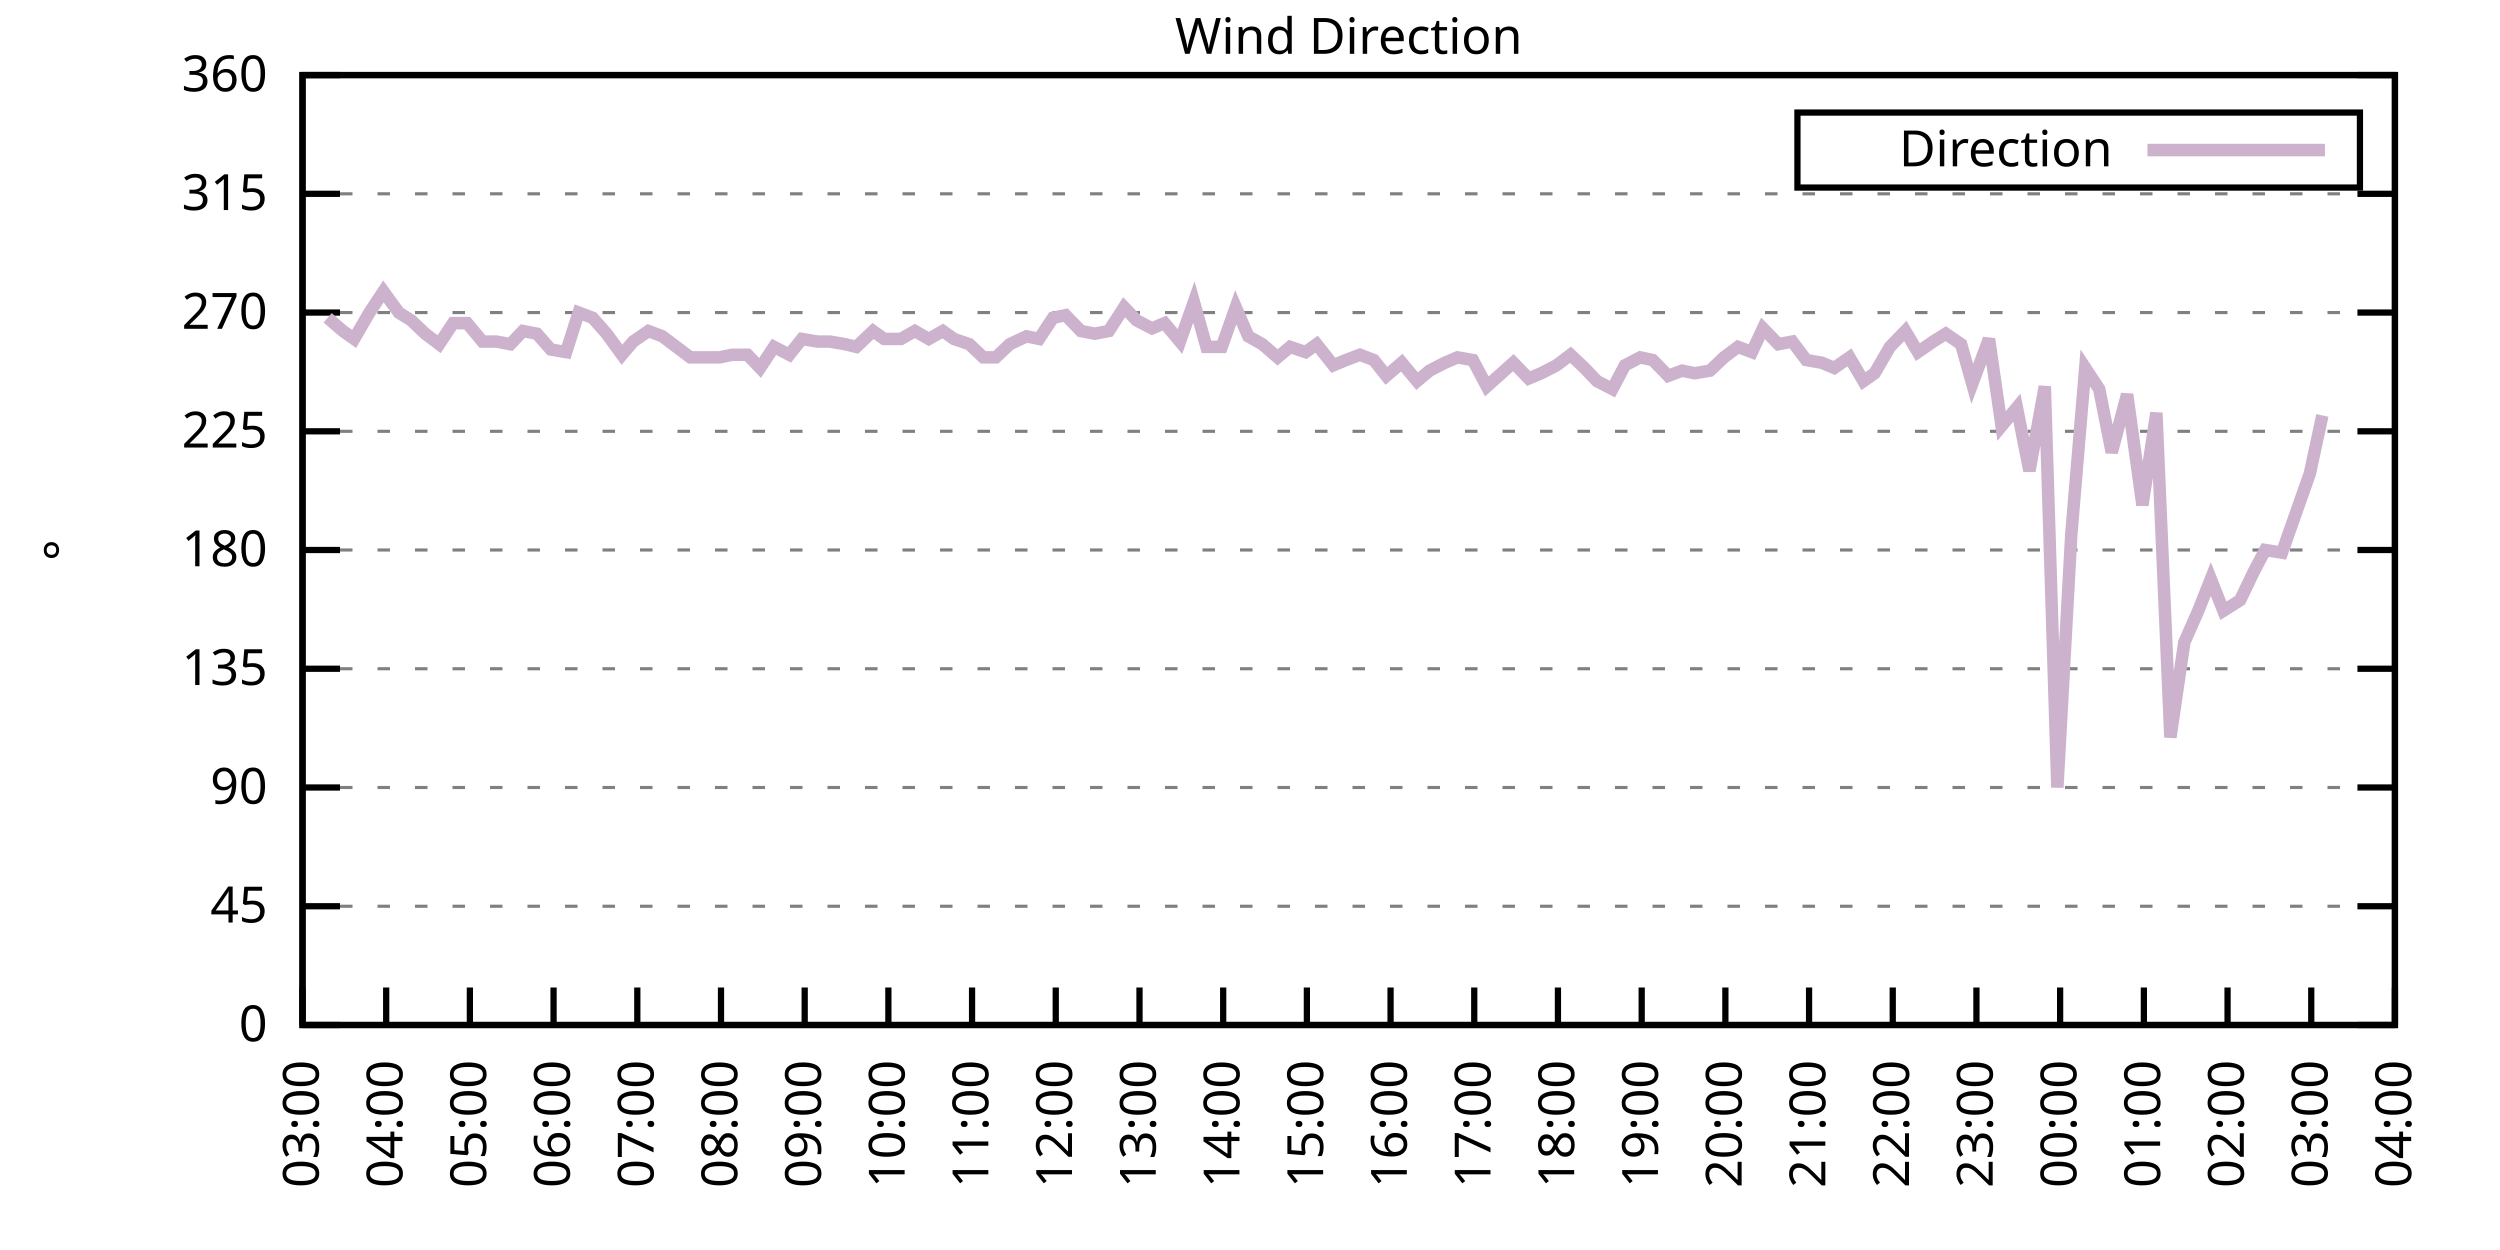
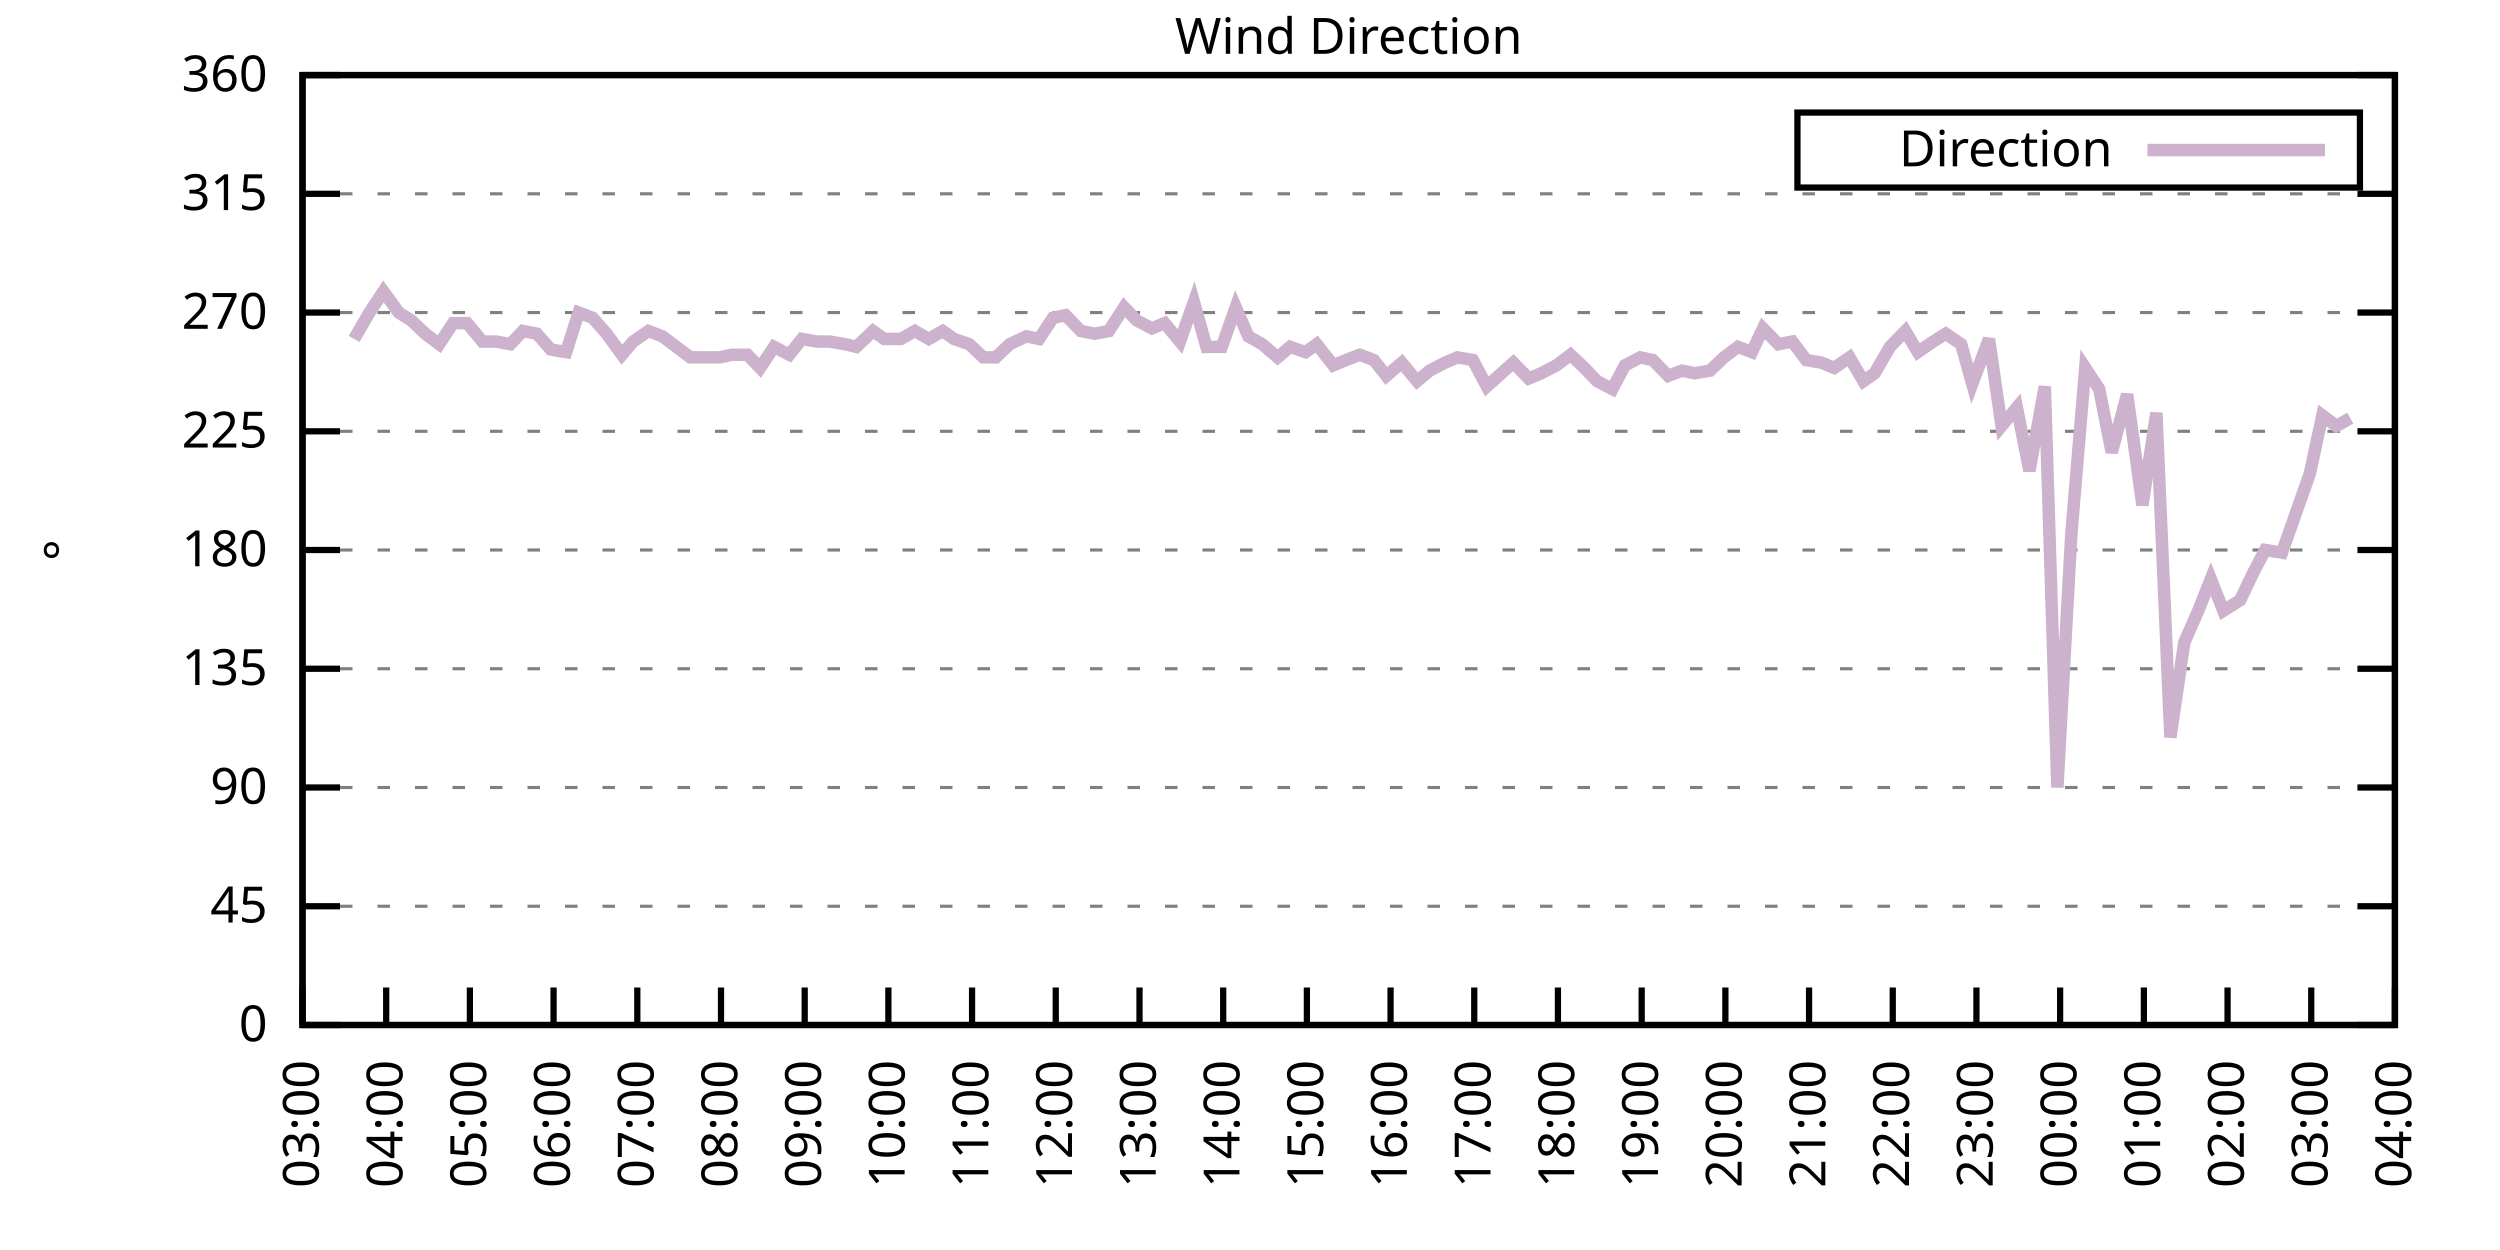
<svg xmlns="http://www.w3.org/2000/svg" xmlns:xlink="http://www.w3.org/1999/xlink" width="400" height="200" viewBox="0 0 400 200">
  <g id="gnuplot_canvas">
    <rect x="0" y="0" width="400" height="200" fill="none" />
    <defs>
      <circle id="gpDot" r="0.5" stroke-width="0.5" stroke="currentColor" />
      <path id="gpPt0" stroke-width="0.333" stroke="currentColor" d="M-1,0 h2 M0,-1 v2" />
      <path id="gpPt1" stroke-width="0.333" stroke="currentColor" d="M-1,-1 L1,1 M1,-1 L-1,1" />
      <path id="gpPt2" stroke-width="0.333" stroke="currentColor" d="M-1,0 L1,0 M0,-1 L0,1 M-1,-1 L1,1 M-1,1 L1,-1" />
      <rect id="gpPt3" stroke-width="0.333" stroke="currentColor" x="-1" y="-1" width="2" height="2" />
      <rect id="gpPt4" stroke-width="0.333" stroke="currentColor" fill="currentColor" x="-1" y="-1" width="2" height="2" />
      <circle id="gpPt5" stroke-width="0.333" stroke="currentColor" cx="0" cy="0" r="1" />
      <use xlink:href="#gpPt5" id="gpPt6" fill="currentColor" stroke="none" />
      <path id="gpPt7" stroke-width="0.333" stroke="currentColor" d="M0,-1.33 L-1.33,0.67 L1.33,0.67 z" />
      <use xlink:href="#gpPt7" id="gpPt8" fill="currentColor" stroke="none" />
      <use xlink:href="#gpPt7" id="gpPt9" stroke="currentColor" transform="rotate(180)" />
      <use xlink:href="#gpPt9" id="gpPt10" fill="currentColor" stroke="none" />
      <use xlink:href="#gpPt3" id="gpPt11" stroke="currentColor" transform="rotate(45)" />
      <use xlink:href="#gpPt11" id="gpPt12" fill="currentColor" stroke="none" />
      <path id="gpPt13" stroke-width="0.333" stroke="currentColor" d="M0,1.330 L1.265,0.411 L0.782,-1.067 L-0.782,-1.076 L-1.265,0.411 z" />
      <use xlink:href="#gpPt13" id="gpPt14" fill="currentColor" stroke="none" />
      <filter id="textbox" filterUnits="objectBoundingBox" x="0" y="0" height="1" width="1">
        <feFlood flood-color="white" flood-opacity="1" result="bgnd" />
        <feComposite in="SourceGraphic" in2="bgnd" operator="atop" />
      </filter>
      <filter id="greybox" filterUnits="objectBoundingBox" x="0" y="0" height="1" width="1">
        <feFlood flood-color="lightgrey" flood-opacity="1" result="grey" />
        <feComposite in="SourceGraphic" in2="grey" operator="atop" />
      </filter>
    </defs>
    <g fill="none" color="white" stroke="currentColor" stroke-width="1.00" stroke-linecap="butt" stroke-linejoin="miter">
</g>
    <g fill="none" color="black" stroke="currentColor" stroke-width="1.00" stroke-linecap="butt" stroke-linejoin="miter">
      <g stroke="none" shape-rendering="crispEdges">
        <polygon fill="rgb(255, 255, 255)" points="48.40,164.00 383.18,164.00 383.18,12.02 48.40,12.02 " />
      </g>
    </g>
    <g fill="none" color="black" stroke="currentColor" stroke-width="1.00" stroke-linecap="butt" stroke-linejoin="miter">
</g>
    <g fill="none" color="black" stroke="black" stroke-width="0.50" stroke-linecap="butt" stroke-linejoin="miter">
</g>
    <g fill="none" color="gray" stroke="currentColor" stroke-width="0.50" stroke-linecap="butt" stroke-linejoin="miter">
      <path stroke="gray" stroke-dasharray="2,4" class="gridline" d="M48.40,164.00 L383.19,164.00  " />
    </g>
    <g fill="none" color="gray" stroke="gray" stroke-width="1.00" stroke-linecap="butt" stroke-linejoin="miter">
</g>
    <g fill="none" color="black" stroke="currentColor" stroke-width="1.00" stroke-linecap="butt" stroke-linejoin="miter">
      <path stroke="black" d="M48.40,164.00 L54.40,164.00 M383.19,164.00 L377.19,164.00  " />
      <g transform="translate(42.80,166.60)" stroke="none" fill="black" font-family="Sans" font-size="8.00" text-anchor="end">
        <text>
          <tspan font-family="Sans"> 0</tspan>
        </text>
      </g>
    </g>
    <g fill="none" color="black" stroke="currentColor" stroke-width="1.00" stroke-linecap="butt" stroke-linejoin="miter">
</g>
    <g fill="none" color="black" stroke="black" stroke-width="0.50" stroke-linecap="butt" stroke-linejoin="miter">
</g>
    <g fill="none" color="gray" stroke="currentColor" stroke-width="0.50" stroke-linecap="butt" stroke-linejoin="miter">
      <path stroke="gray" stroke-dasharray="2,4" class="gridline" d="M48.40,145.00 L383.19,145.00  " />
    </g>
    <g fill="none" color="gray" stroke="gray" stroke-width="1.00" stroke-linecap="butt" stroke-linejoin="miter">
</g>
    <g fill="none" color="black" stroke="currentColor" stroke-width="1.00" stroke-linecap="butt" stroke-linejoin="miter">
      <path stroke="black" d="M48.40,145.00 L54.40,145.00 M383.19,145.00 L377.19,145.00  " />
      <g transform="translate(42.80,147.60)" stroke="none" fill="black" font-family="Sans" font-size="8.00" text-anchor="end">
        <text>
          <tspan font-family="Sans"> 45</tspan>
        </text>
      </g>
    </g>
    <g fill="none" color="black" stroke="currentColor" stroke-width="1.00" stroke-linecap="butt" stroke-linejoin="miter">
</g>
    <g fill="none" color="black" stroke="black" stroke-width="0.50" stroke-linecap="butt" stroke-linejoin="miter">
</g>
    <g fill="none" color="gray" stroke="currentColor" stroke-width="0.50" stroke-linecap="butt" stroke-linejoin="miter">
      <path stroke="gray" stroke-dasharray="2,4" class="gridline" d="M48.40,126.00 L383.19,126.00  " />
    </g>
    <g fill="none" color="gray" stroke="gray" stroke-width="1.00" stroke-linecap="butt" stroke-linejoin="miter">
</g>
    <g fill="none" color="black" stroke="currentColor" stroke-width="1.00" stroke-linecap="butt" stroke-linejoin="miter">
      <path stroke="black" d="M48.40,126.00 L54.40,126.00 M383.19,126.00 L377.19,126.00  " />
      <g transform="translate(42.80,128.60)" stroke="none" fill="black" font-family="Sans" font-size="8.00" text-anchor="end">
        <text>
          <tspan font-family="Sans"> 90</tspan>
        </text>
      </g>
    </g>
    <g fill="none" color="black" stroke="currentColor" stroke-width="1.00" stroke-linecap="butt" stroke-linejoin="miter">
</g>
    <g fill="none" color="black" stroke="black" stroke-width="0.50" stroke-linecap="butt" stroke-linejoin="miter">
</g>
    <g fill="none" color="gray" stroke="currentColor" stroke-width="0.50" stroke-linecap="butt" stroke-linejoin="miter">
      <path stroke="gray" stroke-dasharray="2,4" class="gridline" d="M48.40,107.00 L383.19,107.00  " />
    </g>
    <g fill="none" color="gray" stroke="gray" stroke-width="1.00" stroke-linecap="butt" stroke-linejoin="miter">
</g>
    <g fill="none" color="black" stroke="currentColor" stroke-width="1.00" stroke-linecap="butt" stroke-linejoin="miter">
      <path stroke="black" d="M48.40,107.00 L54.40,107.00 M383.19,107.00 L377.19,107.00  " />
      <g transform="translate(42.80,109.60)" stroke="none" fill="black" font-family="Sans" font-size="8.00" text-anchor="end">
        <text>
          <tspan font-family="Sans"> 135</tspan>
        </text>
      </g>
    </g>
    <g fill="none" color="black" stroke="currentColor" stroke-width="1.00" stroke-linecap="butt" stroke-linejoin="miter">
</g>
    <g fill="none" color="black" stroke="black" stroke-width="0.50" stroke-linecap="butt" stroke-linejoin="miter">
</g>
    <g fill="none" color="gray" stroke="currentColor" stroke-width="0.50" stroke-linecap="butt" stroke-linejoin="miter">
      <path stroke="gray" stroke-dasharray="2,4" class="gridline" d="M48.40,88.00 L383.19,88.00  " />
    </g>
    <g fill="none" color="gray" stroke="gray" stroke-width="1.00" stroke-linecap="butt" stroke-linejoin="miter">
</g>
    <g fill="none" color="black" stroke="currentColor" stroke-width="1.00" stroke-linecap="butt" stroke-linejoin="miter">
      <path stroke="black" d="M48.40,88.00 L54.40,88.00 M383.19,88.00 L377.19,88.00  " />
      <g transform="translate(42.80,90.60)" stroke="none" fill="black" font-family="Sans" font-size="8.00" text-anchor="end">
        <text>
          <tspan font-family="Sans"> 180</tspan>
        </text>
      </g>
    </g>
    <g fill="none" color="black" stroke="currentColor" stroke-width="1.00" stroke-linecap="butt" stroke-linejoin="miter">
</g>
    <g fill="none" color="black" stroke="black" stroke-width="0.50" stroke-linecap="butt" stroke-linejoin="miter">
</g>
    <g fill="none" color="gray" stroke="currentColor" stroke-width="0.50" stroke-linecap="butt" stroke-linejoin="miter">
      <path stroke="gray" stroke-dasharray="2,4" class="gridline" d="M48.40,69.01 L383.19,69.01  " />
    </g>
    <g fill="none" color="gray" stroke="gray" stroke-width="1.00" stroke-linecap="butt" stroke-linejoin="miter">
</g>
    <g fill="none" color="black" stroke="currentColor" stroke-width="1.00" stroke-linecap="butt" stroke-linejoin="miter">
      <path stroke="black" d="M48.40,69.01 L54.40,69.01 M383.19,69.01 L377.19,69.01  " />
      <g transform="translate(42.80,71.61)" stroke="none" fill="black" font-family="Sans" font-size="8.00" text-anchor="end">
        <text>
          <tspan font-family="Sans"> 225</tspan>
        </text>
      </g>
    </g>
    <g fill="none" color="black" stroke="currentColor" stroke-width="1.00" stroke-linecap="butt" stroke-linejoin="miter">
</g>
    <g fill="none" color="black" stroke="black" stroke-width="0.50" stroke-linecap="butt" stroke-linejoin="miter">
</g>
    <g fill="none" color="gray" stroke="currentColor" stroke-width="0.50" stroke-linecap="butt" stroke-linejoin="miter">
      <path stroke="gray" stroke-dasharray="2,4" class="gridline" d="M48.40,50.01 L383.19,50.01  " />
    </g>
    <g fill="none" color="gray" stroke="gray" stroke-width="1.00" stroke-linecap="butt" stroke-linejoin="miter">
</g>
    <g fill="none" color="black" stroke="currentColor" stroke-width="1.00" stroke-linecap="butt" stroke-linejoin="miter">
      <path stroke="black" d="M48.40,50.01 L54.40,50.01 M383.19,50.01 L377.19,50.01  " />
      <g transform="translate(42.80,52.61)" stroke="none" fill="black" font-family="Sans" font-size="8.00" text-anchor="end">
        <text>
          <tspan font-family="Sans"> 270</tspan>
        </text>
      </g>
    </g>
    <g fill="none" color="black" stroke="currentColor" stroke-width="1.00" stroke-linecap="butt" stroke-linejoin="miter">
</g>
    <g fill="none" color="black" stroke="black" stroke-width="0.50" stroke-linecap="butt" stroke-linejoin="miter">
</g>
    <g fill="none" color="gray" stroke="currentColor" stroke-width="0.50" stroke-linecap="butt" stroke-linejoin="miter">
      <path stroke="gray" stroke-dasharray="2,4" class="gridline" d="M48.40,31.01 L383.19,31.01  " />
    </g>
    <g fill="none" color="gray" stroke="gray" stroke-width="1.00" stroke-linecap="butt" stroke-linejoin="miter">
</g>
    <g fill="none" color="black" stroke="currentColor" stroke-width="1.00" stroke-linecap="butt" stroke-linejoin="miter">
      <path stroke="black" d="M48.40,31.01 L54.40,31.01 M383.19,31.01 L377.19,31.01  " />
      <g transform="translate(42.80,33.61)" stroke="none" fill="black" font-family="Sans" font-size="8.00" text-anchor="end">
        <text>
          <tspan font-family="Sans"> 315</tspan>
        </text>
      </g>
    </g>
    <g fill="none" color="black" stroke="currentColor" stroke-width="1.00" stroke-linecap="butt" stroke-linejoin="miter">
</g>
    <g fill="none" color="black" stroke="black" stroke-width="0.50" stroke-linecap="butt" stroke-linejoin="miter">
</g>
    <g fill="none" color="gray" stroke="currentColor" stroke-width="0.50" stroke-linecap="butt" stroke-linejoin="miter">
      <path stroke="gray" stroke-dasharray="2,4" class="gridline" d="M48.40,12.01 L383.19,12.01  " />
    </g>
    <g fill="none" color="gray" stroke="gray" stroke-width="1.00" stroke-linecap="butt" stroke-linejoin="miter">
</g>
    <g fill="none" color="black" stroke="currentColor" stroke-width="1.00" stroke-linecap="butt" stroke-linejoin="miter">
      <path stroke="black" d="M48.40,12.01 L54.40,12.01 M383.19,12.01 L377.19,12.01  " />
      <g transform="translate(42.80,14.61)" stroke="none" fill="black" font-family="Sans" font-size="8.00" text-anchor="end">
        <text>
          <tspan font-family="Sans"> 360</tspan>
        </text>
      </g>
    </g>
    <g fill="none" color="black" stroke="currentColor" stroke-width="1.00" stroke-linecap="butt" stroke-linejoin="miter">
      <path stroke="black" d="M48.40,164.00 L48.40,158.00  " />
      <g transform="translate(51.00,169.60) rotate(270.00)" stroke="none" fill="black" font-family="Sans" font-size="8.00" text-anchor="end">
        <text>
          <tspan font-family="Sans">03:00</tspan>
        </text>
      </g>
    </g>
    <g fill="none" color="black" stroke="currentColor" stroke-width="1.00" stroke-linecap="butt" stroke-linejoin="miter">
      <path stroke="black" d="M61.79,164.00 L61.79,158.00  " />
      <g transform="translate(64.39,169.60) rotate(270.00)" stroke="none" fill="black" font-family="Sans" font-size="8.00" text-anchor="end">
        <text>
          <tspan font-family="Sans">04:00</tspan>
        </text>
      </g>
    </g>
    <g fill="none" color="black" stroke="currentColor" stroke-width="1.00" stroke-linecap="butt" stroke-linejoin="miter">
      <path stroke="black" d="M75.18,164.00 L75.18,158.00  " />
      <g transform="translate(77.78,169.60) rotate(270.00)" stroke="none" fill="black" font-family="Sans" font-size="8.00" text-anchor="end">
        <text>
          <tspan font-family="Sans">05:00</tspan>
        </text>
      </g>
    </g>
    <g fill="none" color="black" stroke="currentColor" stroke-width="1.00" stroke-linecap="butt" stroke-linejoin="miter">
      <path stroke="black" d="M88.57,164.00 L88.57,158.00  " />
      <g transform="translate(91.17,169.60) rotate(270.00)" stroke="none" fill="black" font-family="Sans" font-size="8.00" text-anchor="end">
        <text>
          <tspan font-family="Sans">06:00</tspan>
        </text>
      </g>
    </g>
    <g fill="none" color="black" stroke="currentColor" stroke-width="1.00" stroke-linecap="butt" stroke-linejoin="miter">
      <path stroke="black" d="M101.97,164.00 L101.97,158.00  " />
      <g transform="translate(104.57,169.60) rotate(270.00)" stroke="none" fill="black" font-family="Sans" font-size="8.00" text-anchor="end">
        <text>
          <tspan font-family="Sans">07:00</tspan>
        </text>
      </g>
    </g>
    <g fill="none" color="black" stroke="currentColor" stroke-width="1.00" stroke-linecap="butt" stroke-linejoin="miter">
      <path stroke="black" d="M115.36,164.00 L115.36,158.00  " />
      <g transform="translate(117.96,169.60) rotate(270.00)" stroke="none" fill="black" font-family="Sans" font-size="8.00" text-anchor="end">
        <text>
          <tspan font-family="Sans">08:00</tspan>
        </text>
      </g>
    </g>
    <g fill="none" color="black" stroke="currentColor" stroke-width="1.00" stroke-linecap="butt" stroke-linejoin="miter">
      <path stroke="black" d="M128.75,164.00 L128.75,158.00  " />
      <g transform="translate(131.35,169.60) rotate(270.00)" stroke="none" fill="black" font-family="Sans" font-size="8.00" text-anchor="end">
        <text>
          <tspan font-family="Sans">09:00</tspan>
        </text>
      </g>
    </g>
    <g fill="none" color="black" stroke="currentColor" stroke-width="1.00" stroke-linecap="butt" stroke-linejoin="miter">
      <path stroke="black" d="M142.14,164.00 L142.14,158.00  " />
      <g transform="translate(144.74,169.60) rotate(270.00)" stroke="none" fill="black" font-family="Sans" font-size="8.00" text-anchor="end">
        <text>
          <tspan font-family="Sans">10:00</tspan>
        </text>
      </g>
    </g>
    <g fill="none" color="black" stroke="currentColor" stroke-width="1.00" stroke-linecap="butt" stroke-linejoin="miter">
      <path stroke="black" d="M155.53,164.00 L155.53,158.00  " />
      <g transform="translate(158.13,169.60) rotate(270.00)" stroke="none" fill="black" font-family="Sans" font-size="8.00" text-anchor="end">
        <text>
          <tspan font-family="Sans">11:00</tspan>
        </text>
      </g>
    </g>
    <g fill="none" color="black" stroke="currentColor" stroke-width="1.00" stroke-linecap="butt" stroke-linejoin="miter">
      <path stroke="black" d="M168.92,164.00 L168.92,158.00  " />
      <g transform="translate(171.52,169.60) rotate(270.00)" stroke="none" fill="black" font-family="Sans" font-size="8.00" text-anchor="end">
        <text>
          <tspan font-family="Sans">12:00</tspan>
        </text>
      </g>
    </g>
    <g fill="none" color="black" stroke="currentColor" stroke-width="1.00" stroke-linecap="butt" stroke-linejoin="miter">
      <path stroke="black" d="M182.32,164.00 L182.32,158.00  " />
      <g transform="translate(184.92,169.60) rotate(270.00)" stroke="none" fill="black" font-family="Sans" font-size="8.00" text-anchor="end">
        <text>
          <tspan font-family="Sans">13:00</tspan>
        </text>
      </g>
    </g>
    <g fill="none" color="black" stroke="currentColor" stroke-width="1.00" stroke-linecap="butt" stroke-linejoin="miter">
      <path stroke="black" d="M195.71,164.00 L195.71,158.00  " />
      <g transform="translate(198.31,169.60) rotate(270.00)" stroke="none" fill="black" font-family="Sans" font-size="8.00" text-anchor="end">
        <text>
          <tspan font-family="Sans">14:00</tspan>
        </text>
      </g>
    </g>
    <g fill="none" color="black" stroke="currentColor" stroke-width="1.00" stroke-linecap="butt" stroke-linejoin="miter">
      <path stroke="black" d="M209.10,164.00 L209.10,158.00  " />
      <g transform="translate(211.70,169.60) rotate(270.00)" stroke="none" fill="black" font-family="Sans" font-size="8.00" text-anchor="end">
        <text>
          <tspan font-family="Sans">15:00</tspan>
        </text>
      </g>
    </g>
    <g fill="none" color="black" stroke="currentColor" stroke-width="1.00" stroke-linecap="butt" stroke-linejoin="miter">
      <path stroke="black" d="M222.49,164.00 L222.49,158.00  " />
      <g transform="translate(225.09,169.60) rotate(270.00)" stroke="none" fill="black" font-family="Sans" font-size="8.00" text-anchor="end">
        <text>
          <tspan font-family="Sans">16:00</tspan>
        </text>
      </g>
    </g>
    <g fill="none" color="black" stroke="currentColor" stroke-width="1.00" stroke-linecap="butt" stroke-linejoin="miter">
      <path stroke="black" d="M235.88,164.00 L235.88,158.00  " />
      <g transform="translate(238.48,169.60) rotate(270.00)" stroke="none" fill="black" font-family="Sans" font-size="8.00" text-anchor="end">
        <text>
          <tspan font-family="Sans">17:00</tspan>
        </text>
      </g>
    </g>
    <g fill="none" color="black" stroke="currentColor" stroke-width="1.00" stroke-linecap="butt" stroke-linejoin="miter">
      <path stroke="black" d="M249.27,164.00 L249.27,158.00  " />
      <g transform="translate(251.87,169.60) rotate(270.00)" stroke="none" fill="black" font-family="Sans" font-size="8.00" text-anchor="end">
        <text>
          <tspan font-family="Sans">18:00</tspan>
        </text>
      </g>
    </g>
    <g fill="none" color="black" stroke="currentColor" stroke-width="1.00" stroke-linecap="butt" stroke-linejoin="miter">
      <path stroke="black" d="M262.67,164.00 L262.67,158.00  " />
      <g transform="translate(265.27,169.60) rotate(270.00)" stroke="none" fill="black" font-family="Sans" font-size="8.00" text-anchor="end">
        <text>
          <tspan font-family="Sans">19:00</tspan>
        </text>
      </g>
    </g>
    <g fill="none" color="black" stroke="currentColor" stroke-width="1.00" stroke-linecap="butt" stroke-linejoin="miter">
      <path stroke="black" d="M276.06,164.00 L276.06,158.00  " />
      <g transform="translate(278.66,169.60) rotate(270.00)" stroke="none" fill="black" font-family="Sans" font-size="8.00" text-anchor="end">
        <text>
          <tspan font-family="Sans">20:00</tspan>
        </text>
      </g>
    </g>
    <g fill="none" color="black" stroke="currentColor" stroke-width="1.00" stroke-linecap="butt" stroke-linejoin="miter">
      <path stroke="black" d="M289.45,164.00 L289.45,158.00  " />
      <g transform="translate(292.05,169.60) rotate(270.00)" stroke="none" fill="black" font-family="Sans" font-size="8.00" text-anchor="end">
        <text>
          <tspan font-family="Sans">21:00</tspan>
        </text>
      </g>
    </g>
    <g fill="none" color="black" stroke="currentColor" stroke-width="1.00" stroke-linecap="butt" stroke-linejoin="miter">
      <path stroke="black" d="M302.84,164.00 L302.84,158.00  " />
      <g transform="translate(305.44,169.60) rotate(270.00)" stroke="none" fill="black" font-family="Sans" font-size="8.00" text-anchor="end">
        <text>
          <tspan font-family="Sans">22:00</tspan>
        </text>
      </g>
    </g>
    <g fill="none" color="black" stroke="currentColor" stroke-width="1.00" stroke-linecap="butt" stroke-linejoin="miter">
      <path stroke="black" d="M316.23,164.00 L316.23,158.00  " />
      <g transform="translate(318.83,169.60) rotate(270.00)" stroke="none" fill="black" font-family="Sans" font-size="8.00" text-anchor="end">
        <text>
          <tspan font-family="Sans">23:00</tspan>
        </text>
      </g>
    </g>
    <g fill="none" color="black" stroke="currentColor" stroke-width="1.00" stroke-linecap="butt" stroke-linejoin="miter">
      <path stroke="black" d="M329.62,164.00 L329.62,158.00  " />
      <g transform="translate(332.22,169.60) rotate(270.00)" stroke="none" fill="black" font-family="Sans" font-size="8.00" text-anchor="end">
        <text>
          <tspan font-family="Sans">00:00</tspan>
        </text>
      </g>
    </g>
    <g fill="none" color="black" stroke="currentColor" stroke-width="1.00" stroke-linecap="butt" stroke-linejoin="miter">
      <path stroke="black" d="M343.02,164.00 L343.02,158.00  " />
      <g transform="translate(345.62,169.60) rotate(270.00)" stroke="none" fill="black" font-family="Sans" font-size="8.00" text-anchor="end">
        <text>
          <tspan font-family="Sans">01:00</tspan>
        </text>
      </g>
    </g>
    <g fill="none" color="black" stroke="currentColor" stroke-width="1.00" stroke-linecap="butt" stroke-linejoin="miter">
      <path stroke="black" d="M356.41,164.00 L356.41,158.00  " />
      <g transform="translate(359.01,169.60) rotate(270.00)" stroke="none" fill="black" font-family="Sans" font-size="8.00" text-anchor="end">
        <text>
          <tspan font-family="Sans">02:00</tspan>
        </text>
      </g>
    </g>
    <g fill="none" color="black" stroke="currentColor" stroke-width="1.00" stroke-linecap="butt" stroke-linejoin="miter">
      <path stroke="black" d="M369.80,164.00 L369.80,158.00  " />
      <g transform="translate(372.40,169.60) rotate(270.00)" stroke="none" fill="black" font-family="Sans" font-size="8.00" text-anchor="end">
        <text>
          <tspan font-family="Sans">03:00</tspan>
        </text>
      </g>
    </g>
    <g fill="none" color="black" stroke="currentColor" stroke-width="1.00" stroke-linecap="butt" stroke-linejoin="miter">
      <path stroke="black" d="M383.19,164.00 L383.19,158.00  " />
      <g transform="translate(385.79,169.60) rotate(270.00)" stroke="none" fill="black" font-family="Sans" font-size="8.00" text-anchor="end">
        <text>
          <tspan font-family="Sans">04:00</tspan>
        </text>
      </g>
    </g>
    <g fill="none" color="black" stroke="currentColor" stroke-width="1.00" stroke-linecap="butt" stroke-linejoin="miter">
</g>
    <g fill="none" color="black" stroke="currentColor" stroke-width="1.00" stroke-linecap="butt" stroke-linejoin="miter">
      <path stroke="black" d="M48.40,12.01 L48.40,164.00 L383.19,164.00 L383.19,12.01 L48.40,12.01 Z  " />
    </g>
    <g fill="none" color="black" stroke="currentColor" stroke-width="1.00" stroke-linecap="butt" stroke-linejoin="miter">
</g>
    <g fill="none" color="black" stroke="currentColor" stroke-width="1.00" stroke-linecap="butt" stroke-linejoin="miter">
      <path stroke="black" d="M287.59,30.01 L287.59,18.01 L377.59,18.01 L377.59,30.01 L287.59,30.01 Z  " />
    </g>
    <g id="Wind_direction_plot_1">
      <g fill="none" color="white" stroke="black" stroke-width="2.00" stroke-linecap="butt" stroke-linejoin="miter">
</g>
      <g fill="none" color="black" stroke="currentColor" stroke-width="2.00" stroke-linecap="butt" stroke-linejoin="miter">
        <g transform="translate(337.99,26.61)" stroke="none" fill="black" font-family="Sans" font-size="8.00" text-anchor="end">
          <text>
            <tspan font-family="Sans">Direction</tspan>
          </text>
        </g>
      </g>
      <g fill="none" color="black" stroke="currentColor" stroke-width="2.00" stroke-linecap="butt" stroke-linejoin="miter">
-         <path stroke="rgb(204, 178, 204)" d="M343.59,24.01 L371.99,24.01 M52.42,50.85 L54.87,52.96 L56.66,54.23 L59.11,50.01 L61.35,46.63 L63.80,50.01   L65.81,51.27 L68.04,53.39 L70.27,55.07 L72.50,51.70 L74.74,51.70 L77.19,54.65 L79.42,54.65 L81.66,55.07   L83.66,52.96 L85.90,53.39 L88.13,55.92 L90.58,56.34 L92.59,50.01 L94.82,50.85 L97.06,53.39 L99.51,56.76   L101.30,54.65 L103.75,52.96 L105.98,53.81 L108.22,55.50 L110.45,57.18 L112.90,57.18 L115.13,57.18 L117.14,56.76   L119.60,56.76 L121.61,58.87 L123.84,55.50 L126.29,56.76 L128.30,54.23 L130.76,54.65 L132.77,54.65 L135.22,55.07   L137.01,55.50 L139.69,52.96 L141.47,54.23 L144.15,54.23 L146.38,52.96 L148.61,54.23 L150.85,52.96 L152.63,54.23   L155.09,55.07 L157.32,57.18 L159.33,57.18 L161.56,55.07 L164.24,53.81 L166.25,54.23 L168.48,50.85 L170.49,50.43   L172.94,52.96 L175.17,53.39 L177.41,52.96 L179.86,49.16 L181.87,51.27 L184.32,52.54 L186.33,51.70 L188.79,54.65   L191.02,48.32 L193.03,55.50 L195.48,55.50 L197.72,49.16 L199.73,53.81 L201.96,55.07 L204.41,57.18 L206.42,55.50   L208.88,56.34 L210.66,55.07 L213.34,58.45 L215.35,57.61 L217.58,56.76 L219.81,57.61 L221.82,60.14 L224.28,58.03   L226.73,60.98 L228.74,59.30 L231.20,58.03 L233.20,57.18 L235.66,57.61 L237.89,61.83 L242.13,58.03 L244.59,60.56   L246.60,59.72 L249.05,58.45 L251.28,56.76 L253.51,58.87 L255.52,60.98 L257.98,62.25 L259.99,58.45 L262.44,57.18   L264.45,57.61 L266.91,60.14 L269.14,59.30 L271.15,59.72 L273.60,59.30 L275.83,57.18 L278.07,55.50 L280.30,56.34   L282.08,52.54 L284.54,55.07 L286.77,54.65 L289.00,57.61 L291.46,58.03 L293.47,58.87 L295.92,57.18 L298.15,60.98   L299.94,59.72 L302.39,55.50 L304.85,52.96 L306.86,56.34 L309.31,54.65 L311.32,53.39 L313.78,55.07 L315.56,61.41   L318.24,54.23 L320.25,68.16 L322.70,65.21 L324.71,75.34 L327.17,61.83 L329.18,126.00 L331.41,85.47 L333.64,58.87   L335.87,62.25 L337.88,72.38 L340.34,63.10 L342.79,80.83 L345.02,66.05 L347.26,117.98 L349.49,102.78 L351.72,97.72   L353.73,92.65 L355.74,97.72 L358.42,96.03 L360.65,91.38 L362.43,88.00 L365.11,88.43 L369.58,75.76 L371.58,66.47    " />
+         <path stroke="rgb(204, 178, 204)" d="M343.59,24.01 L371.99,24.01 M56.66,54.23 L59.11,50.01 L61.35,46.63 L63.80,50.01 L65.81,51.27 L68.04,53.39   L70.27,55.07 L72.50,51.70 L74.74,51.70 L77.19,54.65 L79.42,54.65 L81.66,55.07 L83.66,52.96 L85.90,53.39   L88.13,55.92 L90.58,56.34 L92.59,50.01 L94.82,50.85 L97.06,53.39 L99.51,56.76 L101.30,54.65 L103.75,52.96   L105.98,53.81 L108.22,55.50 L110.45,57.18 L112.90,57.18 L115.13,57.18 L117.14,56.76 L119.60,56.76 L121.61,58.87   L123.84,55.50 L126.29,56.76 L128.30,54.23 L130.76,54.65 L132.77,54.65 L135.22,55.07 L137.01,55.50 L139.69,52.96   L141.47,54.23 L144.15,54.23 L146.38,52.96 L148.61,54.23 L150.85,52.96 L152.63,54.23 L155.09,55.07 L157.32,57.18   L159.33,57.18 L161.56,55.07 L164.24,53.81 L166.25,54.23 L168.48,50.85 L170.49,50.43 L172.94,52.96 L175.17,53.39   L177.41,52.96 L179.86,49.16 L181.87,51.27 L184.32,52.54 L186.33,51.70 L188.79,54.65 L191.02,48.32 L193.03,55.50   L195.48,55.50 L197.72,49.16 L199.73,53.81 L201.96,55.07 L204.41,57.18 L206.42,55.50 L208.88,56.34 L210.66,55.07   L213.34,58.45 L215.35,57.61 L217.58,56.76 L219.81,57.61 L221.82,60.14 L224.28,58.03 L226.73,60.98 L228.74,59.30   L231.20,58.03 L233.20,57.18 L235.66,57.61 L237.89,61.83 L242.13,58.03 L244.59,60.56 L246.60,59.72 L249.05,58.45   L251.28,56.76 L253.51,58.87 L255.52,60.98 L257.98,62.25 L259.99,58.45 L262.44,57.18 L264.45,57.61 L266.91,60.14   L269.14,59.30 L271.15,59.72 L273.60,59.30 L275.83,57.18 L278.07,55.50 L280.30,56.34 L282.08,52.54 L284.54,55.07   L286.77,54.65 L289.00,57.61 L291.46,58.03 L293.47,58.87 L295.92,57.18 L298.15,60.98 L299.94,59.72 L302.39,55.50   L304.85,52.96 L306.86,56.34 L309.31,54.65 L311.32,53.39 L313.78,55.07 L315.56,61.41 L318.24,54.23 L320.25,68.16   L322.70,65.21 L324.71,75.34 L327.17,61.83 L329.18,126.00 L331.41,85.47 L333.64,58.87 L335.87,62.25 L337.88,72.38   L340.34,63.10 L342.79,80.83 L345.02,66.05 L347.26,117.98 L349.49,102.78 L351.72,97.72 L353.73,92.65 L355.74,97.72   L358.42,96.03 L360.65,91.38 L362.43,88.00 L365.11,88.43 L369.58,75.76 L371.58,66.47 L373.82,68.16 L376.05,66.90    " />
      </g>
    </g>
    <g fill="none" color="black" stroke="currentColor" stroke-width="2.00" stroke-linecap="butt" stroke-linejoin="miter">
</g>
    <g fill="none" color="black" stroke="black" stroke-width="1.00" stroke-linecap="butt" stroke-linejoin="miter">
</g>
    <g fill="none" color="black" stroke="currentColor" stroke-width="1.00" stroke-linecap="butt" stroke-linejoin="miter">
      <path stroke="black" d="M48.40,12.01 L48.40,164.00 L383.19,164.00 L383.19,12.01 L48.40,12.01 Z  " />
      <g transform="translate(12.80,88.01) rotate(270.00)" stroke="none" fill="black" font-family="Sans" font-size="8.00" text-anchor="middle">
        <text>
          <tspan font-family="Sans">°</tspan>
        </text>
      </g>
    </g>
    <g fill="none" color="black" stroke="currentColor" stroke-width="1.00" stroke-linecap="butt" stroke-linejoin="miter">
</g>
    <g fill="none" color="black" stroke="currentColor" stroke-width="1.00" stroke-linecap="butt" stroke-linejoin="miter">
      <g transform="translate(215.79,8.61)" stroke="none" fill="black" font-family="Sans" font-size="8.00" text-anchor="middle">
        <text>
          <tspan font-family="Sans">Wind Direction</tspan>
        </text>
      </g>
    </g>
    <g fill="none" color="black" stroke="currentColor" stroke-width="1.00" stroke-linecap="butt" stroke-linejoin="miter">
</g>
  </g>
</svg>
